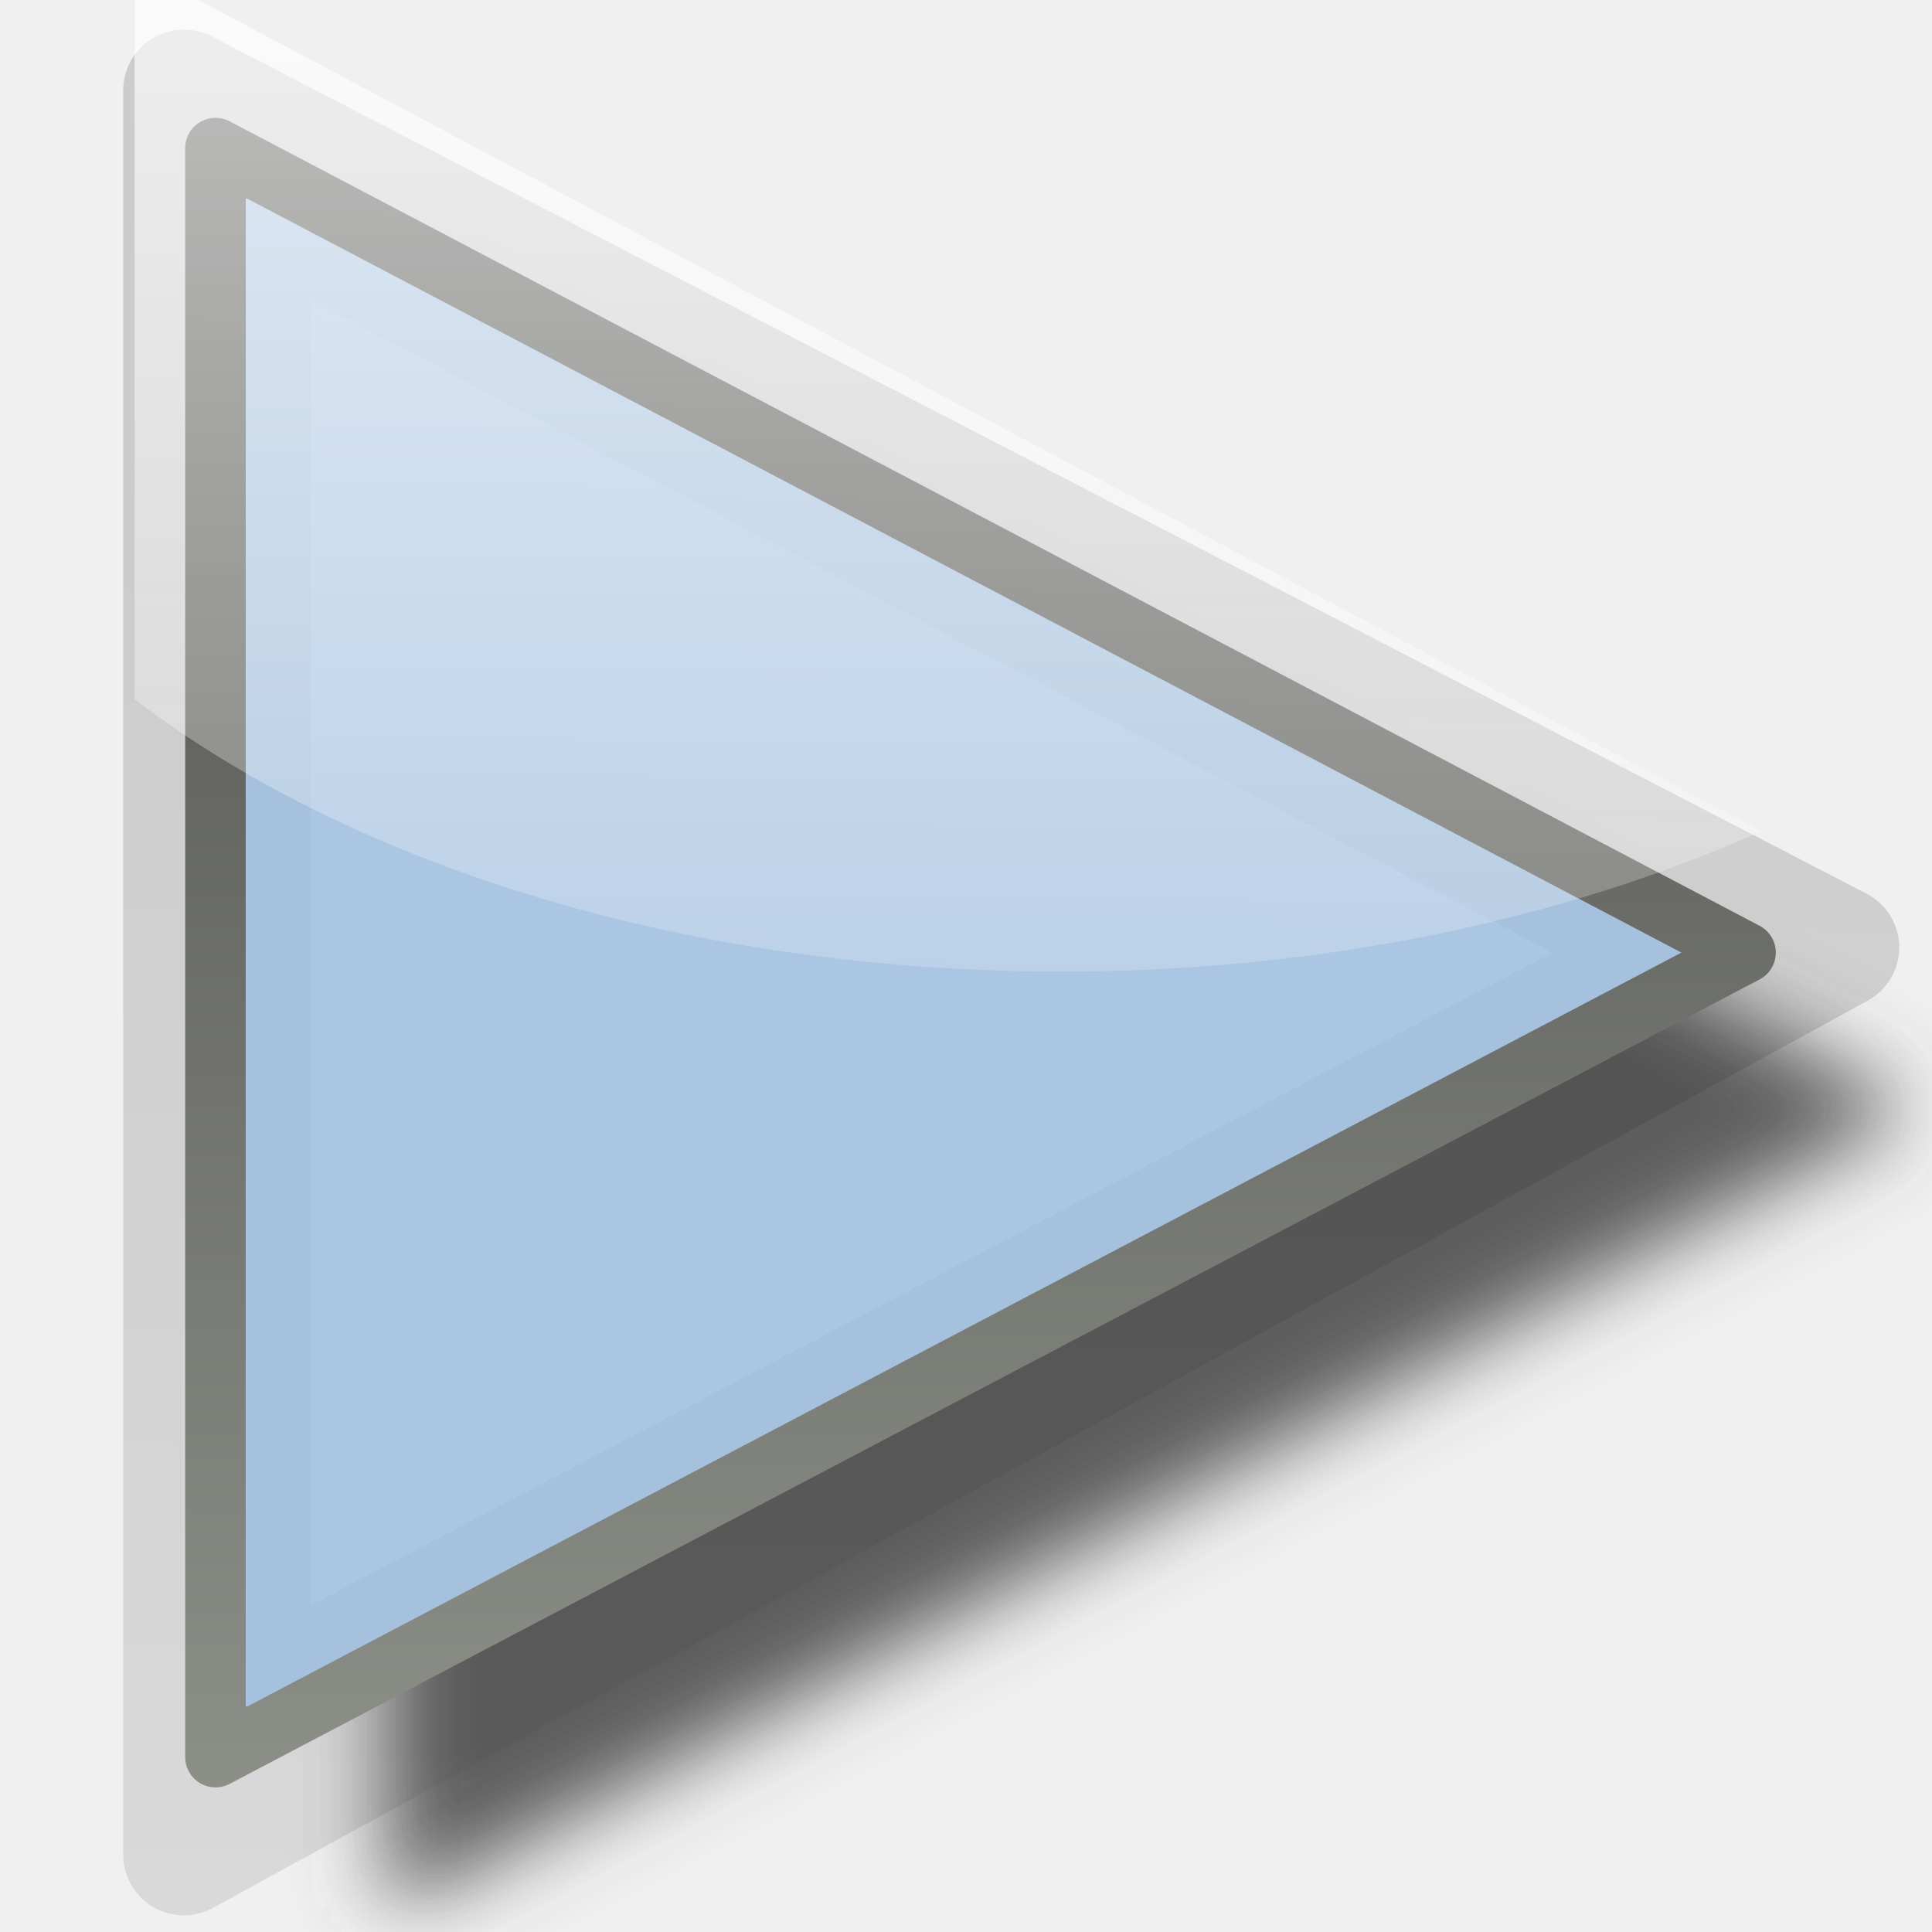
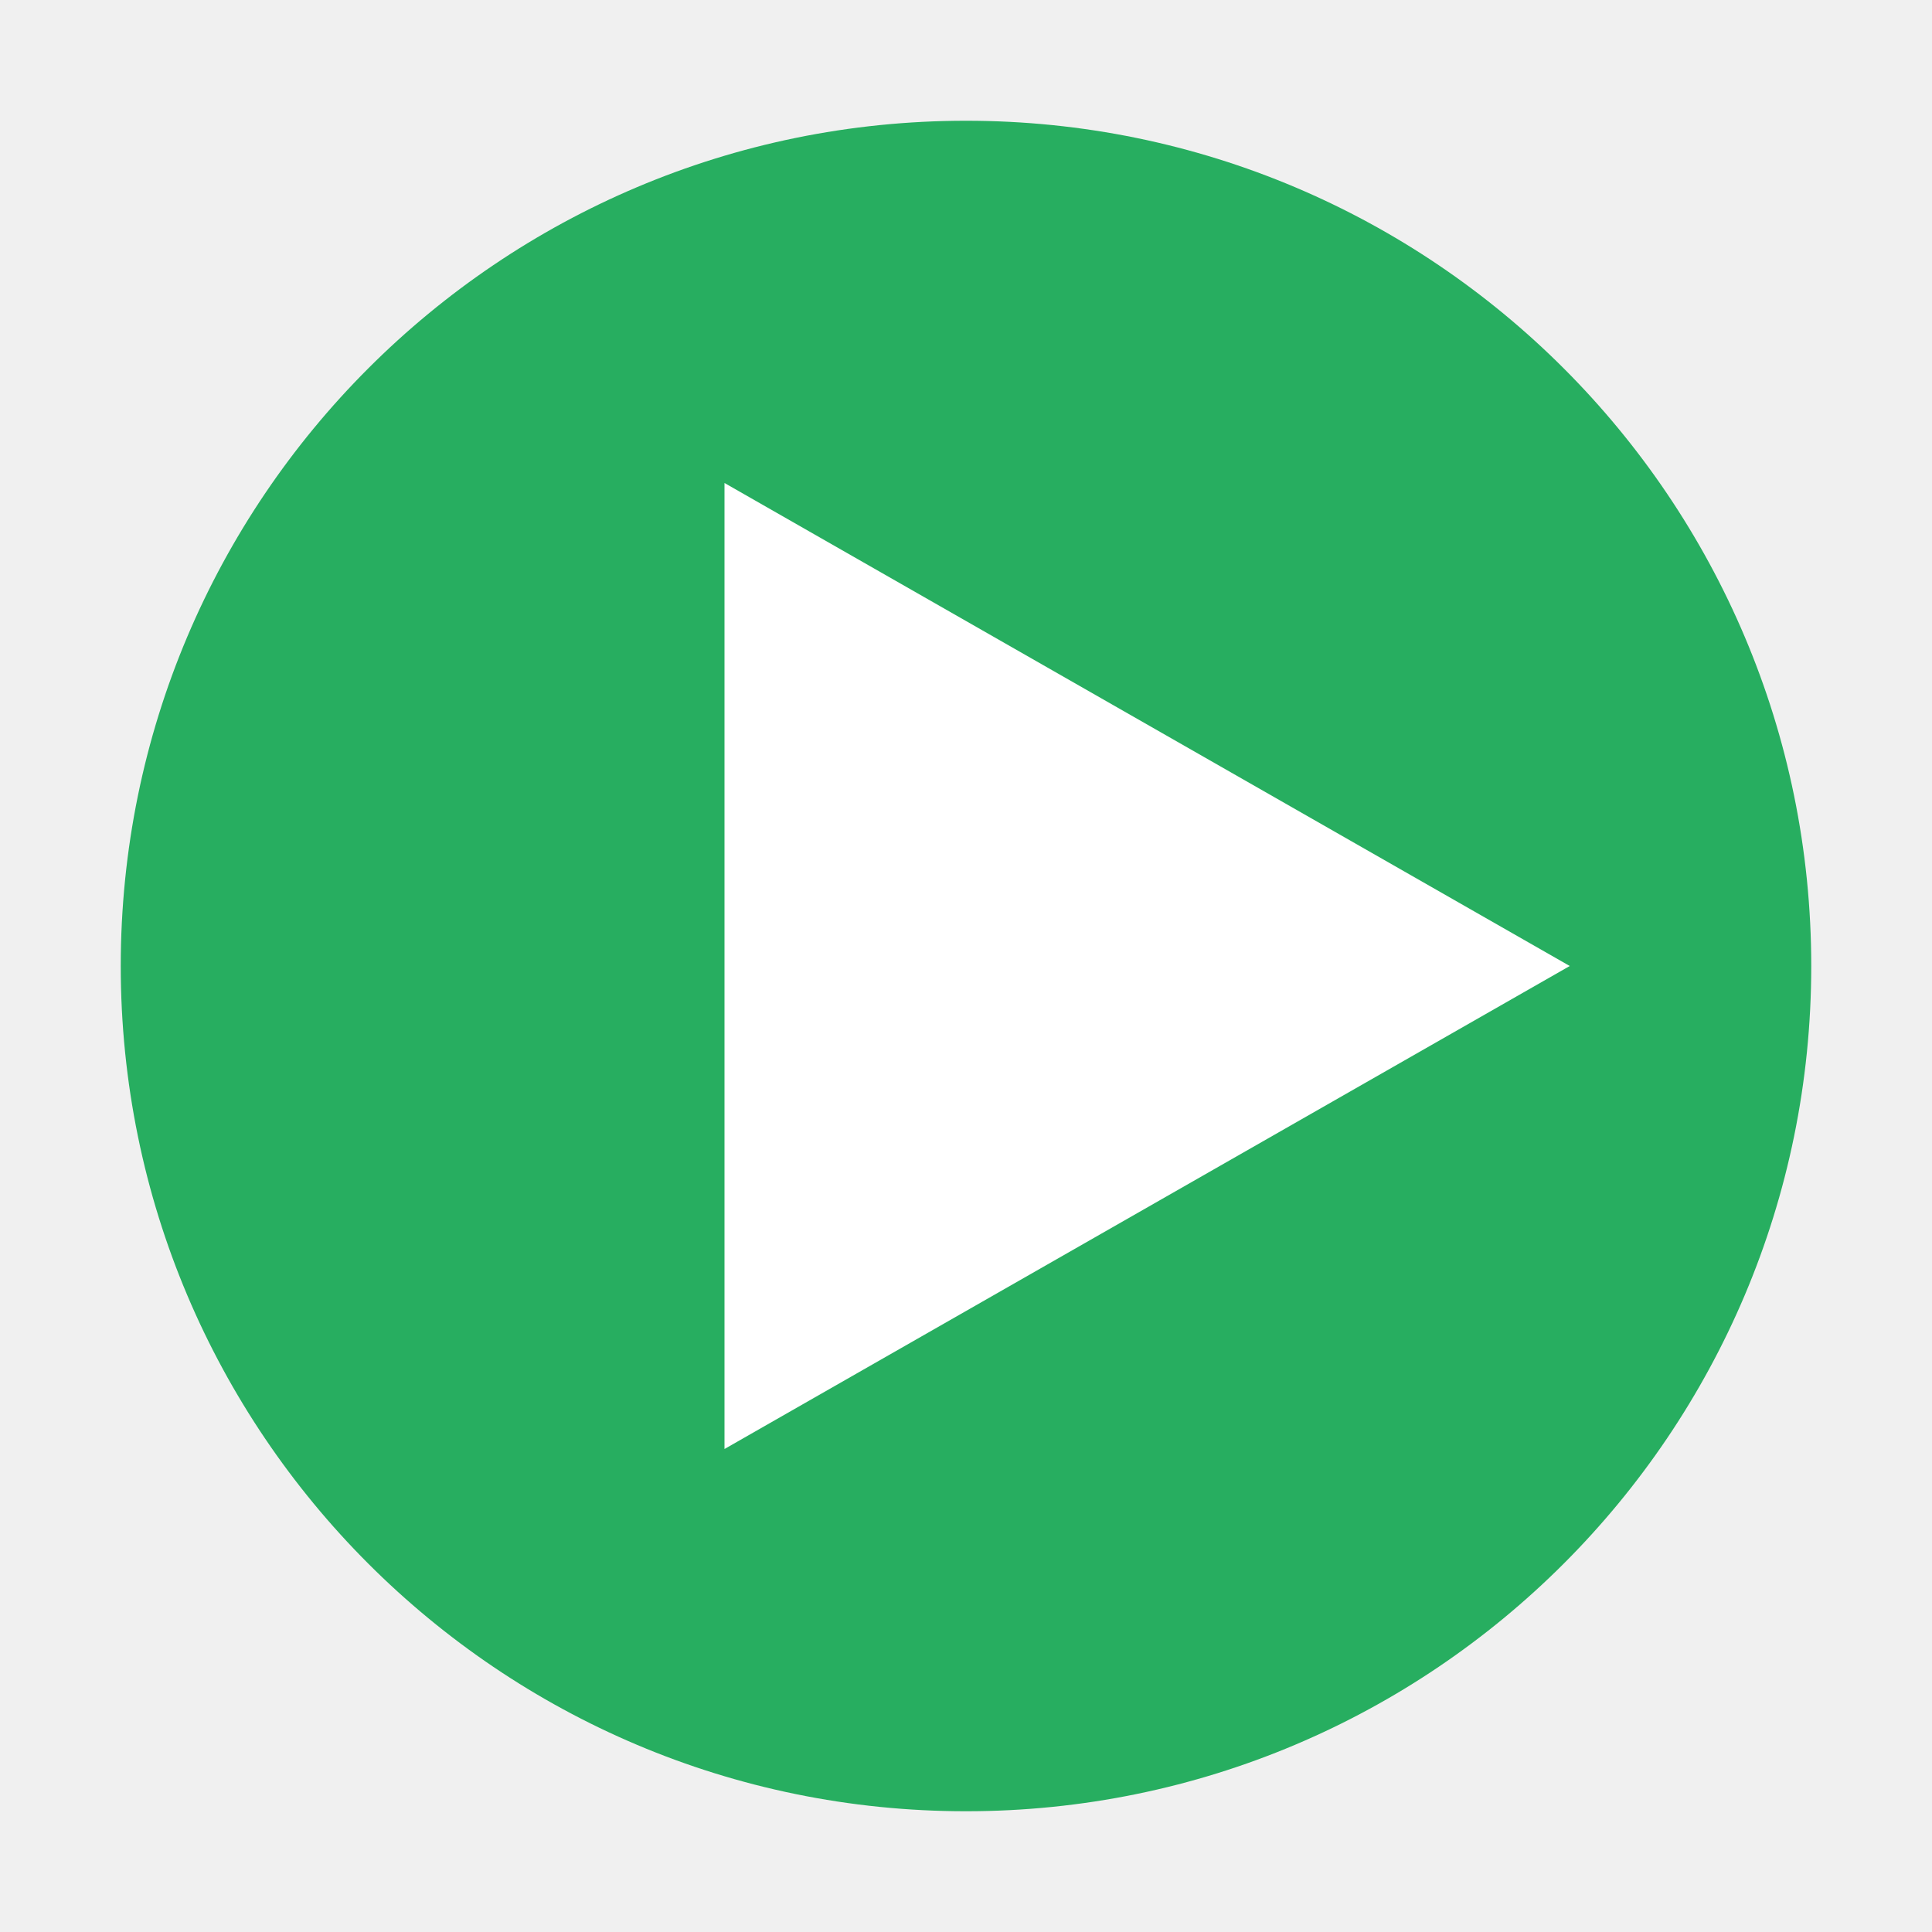
- <svg xmlns="http://www.w3.org/2000/svg" xmlns:xlink="http://www.w3.org/1999/xlink" width="48px" height="48px" id="svg1307" version="1.1">
-   <defs id="defs1309">
-     <linearGradient id="linearGradient9487">
-       <stop style="stop-color:#ffffff;stop-opacity:1;" offset="0" id="stop9489" />
-       <stop style="stop-color:#ffffff;stop-opacity:0;" offset="1" id="stop9491" />
-     </linearGradient>
-     <linearGradient id="linearGradient9476">
-       <stop style="stop-color:#ffffff;stop-opacity:1;" offset="0" id="stop9478" />
-       <stop style="stop-color:#ffffff;stop-opacity:0;" offset="1" id="stop9480" />
-     </linearGradient>
-     <linearGradient id="linearGradient9466">
-       <stop style="stop-color:#008080;stop-opacity:1;" offset="0" id="stop9468" />
-       <stop style="stop-color:#000000;stop-opacity:1" offset="1" id="stop9470" />
-     </linearGradient>
-     <linearGradient id="linearGradient9432">
-       <stop style="stop-color:#ffffff;stop-opacity:1;" offset="0" id="stop9434" />
-       <stop style="stop-color:#ffffff;stop-opacity:0;" offset="1" id="stop9436" />
-     </linearGradient>
-     <linearGradient id="linearGradient2684">
-       <stop id="stop2686" offset="0" style="stop-color:#ffffff;stop-opacity:1;" />
-       <stop id="stop2688" offset="1" style="stop-color:#000000;stop-opacity:1;" />
-     </linearGradient>
-     <linearGradient id="linearGradient2584">
-       <stop style="stop-color:#000000;stop-opacity:1;" offset="0" id="stop2586" />
-       <stop style="stop-color:#ffffff;stop-opacity:0;" offset="1" id="stop2588" />
-     </linearGradient>
-     <linearGradient id="linearGradient5075">
-       <stop style="stop-color:#adb0a8;stop-opacity:1;" offset="0" id="stop5077" />
-       <stop style="stop-color:#464744;stop-opacity:1" offset="1" id="stop5079" />
-     </linearGradient>
-     <linearGradient id="linearGradient3340">
-       <stop style="stop-color:#ffffff;stop-opacity:1;" offset="0" id="stop3342" />
-       <stop style="stop-color:#ffffff;stop-opacity:0.629;" offset="1" id="stop3344" />
-     </linearGradient>
-     <linearGradient xlink:href="#linearGradient5075" id="linearGradient2306" gradientUnits="userSpaceOnUse" x1="71.289" y1="124.117" x2="71.534" y2="78.206" gradientTransform="matrix(1.57704,0,0,1.43734,-85.32528,-112.8805)" />
-     <linearGradient xlink:href="#linearGradient2684" id="linearGradient2690" gradientUnits="userSpaceOnUse" gradientTransform="matrix(1.779187,0,0,1.62158,-99.50716,-130.5107)" x1="70.049" y1="150.316" x2="70.952" y2="88.924" />
-     <linearGradient xlink:href="#linearGradient9432" id="linearGradient9438" x1="21.567" y1="-18.998" x2="21.213" y2="32.797" gradientUnits="userSpaceOnUse" />
-     <radialGradient xlink:href="#linearGradient9466" id="radialGradient9472" cx="15.733" cy="66.242" fx="15.733" fy="66.242" r="15.203" gradientTransform="matrix(0.3023256,1.046512,-0.9383721,0.2710849,73.13593,31.96276)" gradientUnits="userSpaceOnUse" />
-     <linearGradient xlink:href="#linearGradient9476" id="linearGradient9482" x1="27.147" y1="74.226" x2="27.3" y2="83.69" gradientUnits="userSpaceOnUse" />
-     <linearGradient xlink:href="#linearGradient9487" id="linearGradient9493" x1="21.213" y1="53.482" x2="21.213" y2="89.745" gradientUnits="userSpaceOnUse" gradientTransform="matrix(0.7665367,0,0,0.5654762,-34.29192,62.48174)" />
-     <filter id="filter10043">
-       <feGaussianBlur stdDeviation="1.033" id="feGaussianBlur10045" />
-     </filter>
-     <linearGradient xlink:href="#linearGradient2684" id="linearGradient10063" gradientUnits="userSpaceOnUse" gradientTransform="matrix(0.6586237,0,0,0.6500142,-61.40613,49.04658)" x1="70.049" y1="150.316" x2="70.952" y2="88.924" />
-     <linearGradient xlink:href="#linearGradient5075" id="linearGradient10065" gradientUnits="userSpaceOnUse" gradientTransform="matrix(0.5837926,0,0,0.5761613,-56.15625,56.11368)" x1="71.289" y1="124.117" x2="71.534" y2="78.206" />
-     <linearGradient xlink:href="#linearGradient9432" id="linearGradient5106" gradientUnits="userSpaceOnUse" x1="21.567" y1="-18.998" x2="21.213" y2="32.797" gradientTransform="translate(1.944544,1.59099)" />
-     <linearGradient xlink:href="#linearGradient9432" id="linearGradient5115" gradientUnits="userSpaceOnUse" gradientTransform="translate(1.944544,1.59099)" x1="21.567" y1="-18.998" x2="21.213" y2="32.797" />
-   </defs>
-   <g id="layer4" style="display:inline" />
-   <g id="layer1" style="display:inline">
-     <path id="path9521" d="m 9.597,47.543 0,-39.975 L 47.609,27.556 9.597,47.543 z" style="opacity:0.9;color:#000000;fill:#4d4d4d;fill-opacity:1;fill-rule:evenodd;stroke:none;stroke-width:1;marker:none;visibility:visible;display:inline;overflow:visible;filter:url(#filter10043)" />
-     <path id="path2682" d="M 4.567,46.081 L 4.567,2.242 L 45.68,23.539 L 4.567,46.081 z " style="opacity:0.15;color:#000000;fill:none;fill-opacity:1;fill-rule:evenodd;stroke:url(#linearGradient2690);stroke-width:3.011;stroke-linecap:square;stroke-linejoin:round;marker:none;marker-start:none;marker-mid:none;marker-end:none;stroke-miterlimit:4;stroke-dasharray:none;stroke-dashoffset:0;stroke-opacity:1;visibility:visible;display:inline;overflow:visible" />
-     <path style="color:#000000;fill:#abc6e3;fill-opacity:1;fill-rule:evenodd;stroke:none;stroke-width:1;stroke-linecap:square;stroke-linejoin:round;marker:none;marker-start:none;marker-mid:none;marker-end:none;stroke-miterlimit:4;stroke-dasharray:none;stroke-dashoffset:0;stroke-opacity:1;visibility:visible;display:inline;overflow:visible" d="M 5.354,43.654 L 5.354,3.68 L 43.366,23.667 L 5.354,43.654 z " id="path3375" />
-     <path style="color:#000000;fill:none;fill-opacity:1;fill-rule:evenodd;stroke:url(#linearGradient2306);stroke-width:1.506;stroke-linecap:square;stroke-linejoin:round;marker:none;marker-start:none;marker-mid:none;marker-end:none;stroke-miterlimit:4;stroke-dasharray:none;stroke-dashoffset:0;stroke-opacity:1;visibility:visible;display:inline;overflow:visible" d="M 5.354,43.654 L 5.354,3.68 L 43.366,23.667 L 5.354,43.654 z " id="path2479" />
-     <path style="color:#000000;fill:#a6c1dd;fill-opacity:1;fill-rule:evenodd;stroke:none;stroke-width:3;stroke-linecap:square;stroke-linejoin:miter;marker:none;marker-start:none;marker-mid:none;marker-end:none;stroke-miterlimit:4;stroke-dasharray:none;stroke-dashoffset:0;stroke-opacity:1;visibility:visible;display:inline;overflow:visible" d="M 6.143,4.936 L 6.143,42.397 L 41.774,23.667 L 6.143,4.936 z M 7.72,7.452 L 38.571,23.667 L 7.72,39.882 L 7.72,7.452 z " id="path2481" />
-     <path style="fill:url(#linearGradient5115);fill-opacity:1" d="M 3.344 -0.844 L 3.344 17.375 C 8.182 21.056 15.353 23.597 23.656 24.062 C 31.11 24.48 38.149 23.159 43.75 20.656 L 3.344 -0.844 z " id="path9430" />
-     <path style="fill:#ffffff;fill-opacity:1" id="path9440" d="m 17.324,68.113 a 5.657,9.153 0 1 1 -11.314,0 5.657,9.153 0 1 1 11.314,0 z" transform="translate(-39.24443,37.47666)" />
-     <path style="fill:url(#radialGradient9472);fill-opacity:1;stroke:none" id="path9446" d="m 36.416,72.395 a 15.203,14.849 0 1 1 -30.406,0 15.203,14.849 0 1 1 30.406,0 z" transform="translate(-39.24443,37.47666)" />
-     <path style="opacity:0.15;color:#000000;fill:none;stroke:url(#linearGradient10063);stroke-width:1.16;stroke-linecap:square;stroke-linejoin:round;stroke-miterlimit:4;stroke-opacity:1;stroke-dasharray:none;stroke-dashoffset:0;marker:none;visibility:visible;display:inline;overflow:visible" d="m -22.88,119.834 0,-17.573 15.219,8.537 -15.219,9.036 z" id="path10055" />
-     <path id="path10057" d="m -22.588,118.861 0,-16.024 14.071,8.012 -14.071,8.012 z" style="color:#000000;fill:#abc6e3;fill-opacity:1;fill-rule:evenodd;stroke:none;stroke-width:1;marker:none;visibility:visible;display:inline;overflow:visible" />
-     <path id="path10059" d="m -22.588,118.861 0,-16.024 14.071,8.012 -14.071,8.012 z" style="color:#000000;fill:none;stroke:url(#linearGradient10065);stroke-width:0.58;stroke-linecap:square;stroke-linejoin:round;stroke-miterlimit:4;stroke-opacity:1;stroke-dasharray:none;stroke-dashoffset:0;marker:none;visibility:visible;display:inline;overflow:visible" />
-     <path id="path10061" d="m -22.296,103.341 0,15.016 13.19,-7.508 -13.19,-7.508 z m 0.584,1.008 11.42,6.5 -11.42,6.5 0,-13 z" style="color:#000000;fill:#a6c1dd;fill-opacity:1;fill-rule:evenodd;stroke:none;stroke-width:3;marker:none;visibility:visible;display:inline;overflow:visible" />
-     <path style="fill:url(#linearGradient9493);fill-opacity:1;stroke:none" d="m -6.378,103.419 c 0,4.637 -4.864,7.336 -11.3,7.336 -6.436,0 -12.007,-2.699 -12.007,-7.336 0,-4.637 5.217,-8.397 11.654,-8.397 6.436,0 11.654,3.759 11.654,8.397 z" id="path9484" />
-   </g>
+ <svg xmlns="http://www.w3.org/2000/svg" viewBox="0 0 32 32">
+   <circle cx="16" cy="16" r="14" fill="#27ae60" />
+   <polygon points="12,8 26,16 12,24" fill="#fff" />
</svg>
